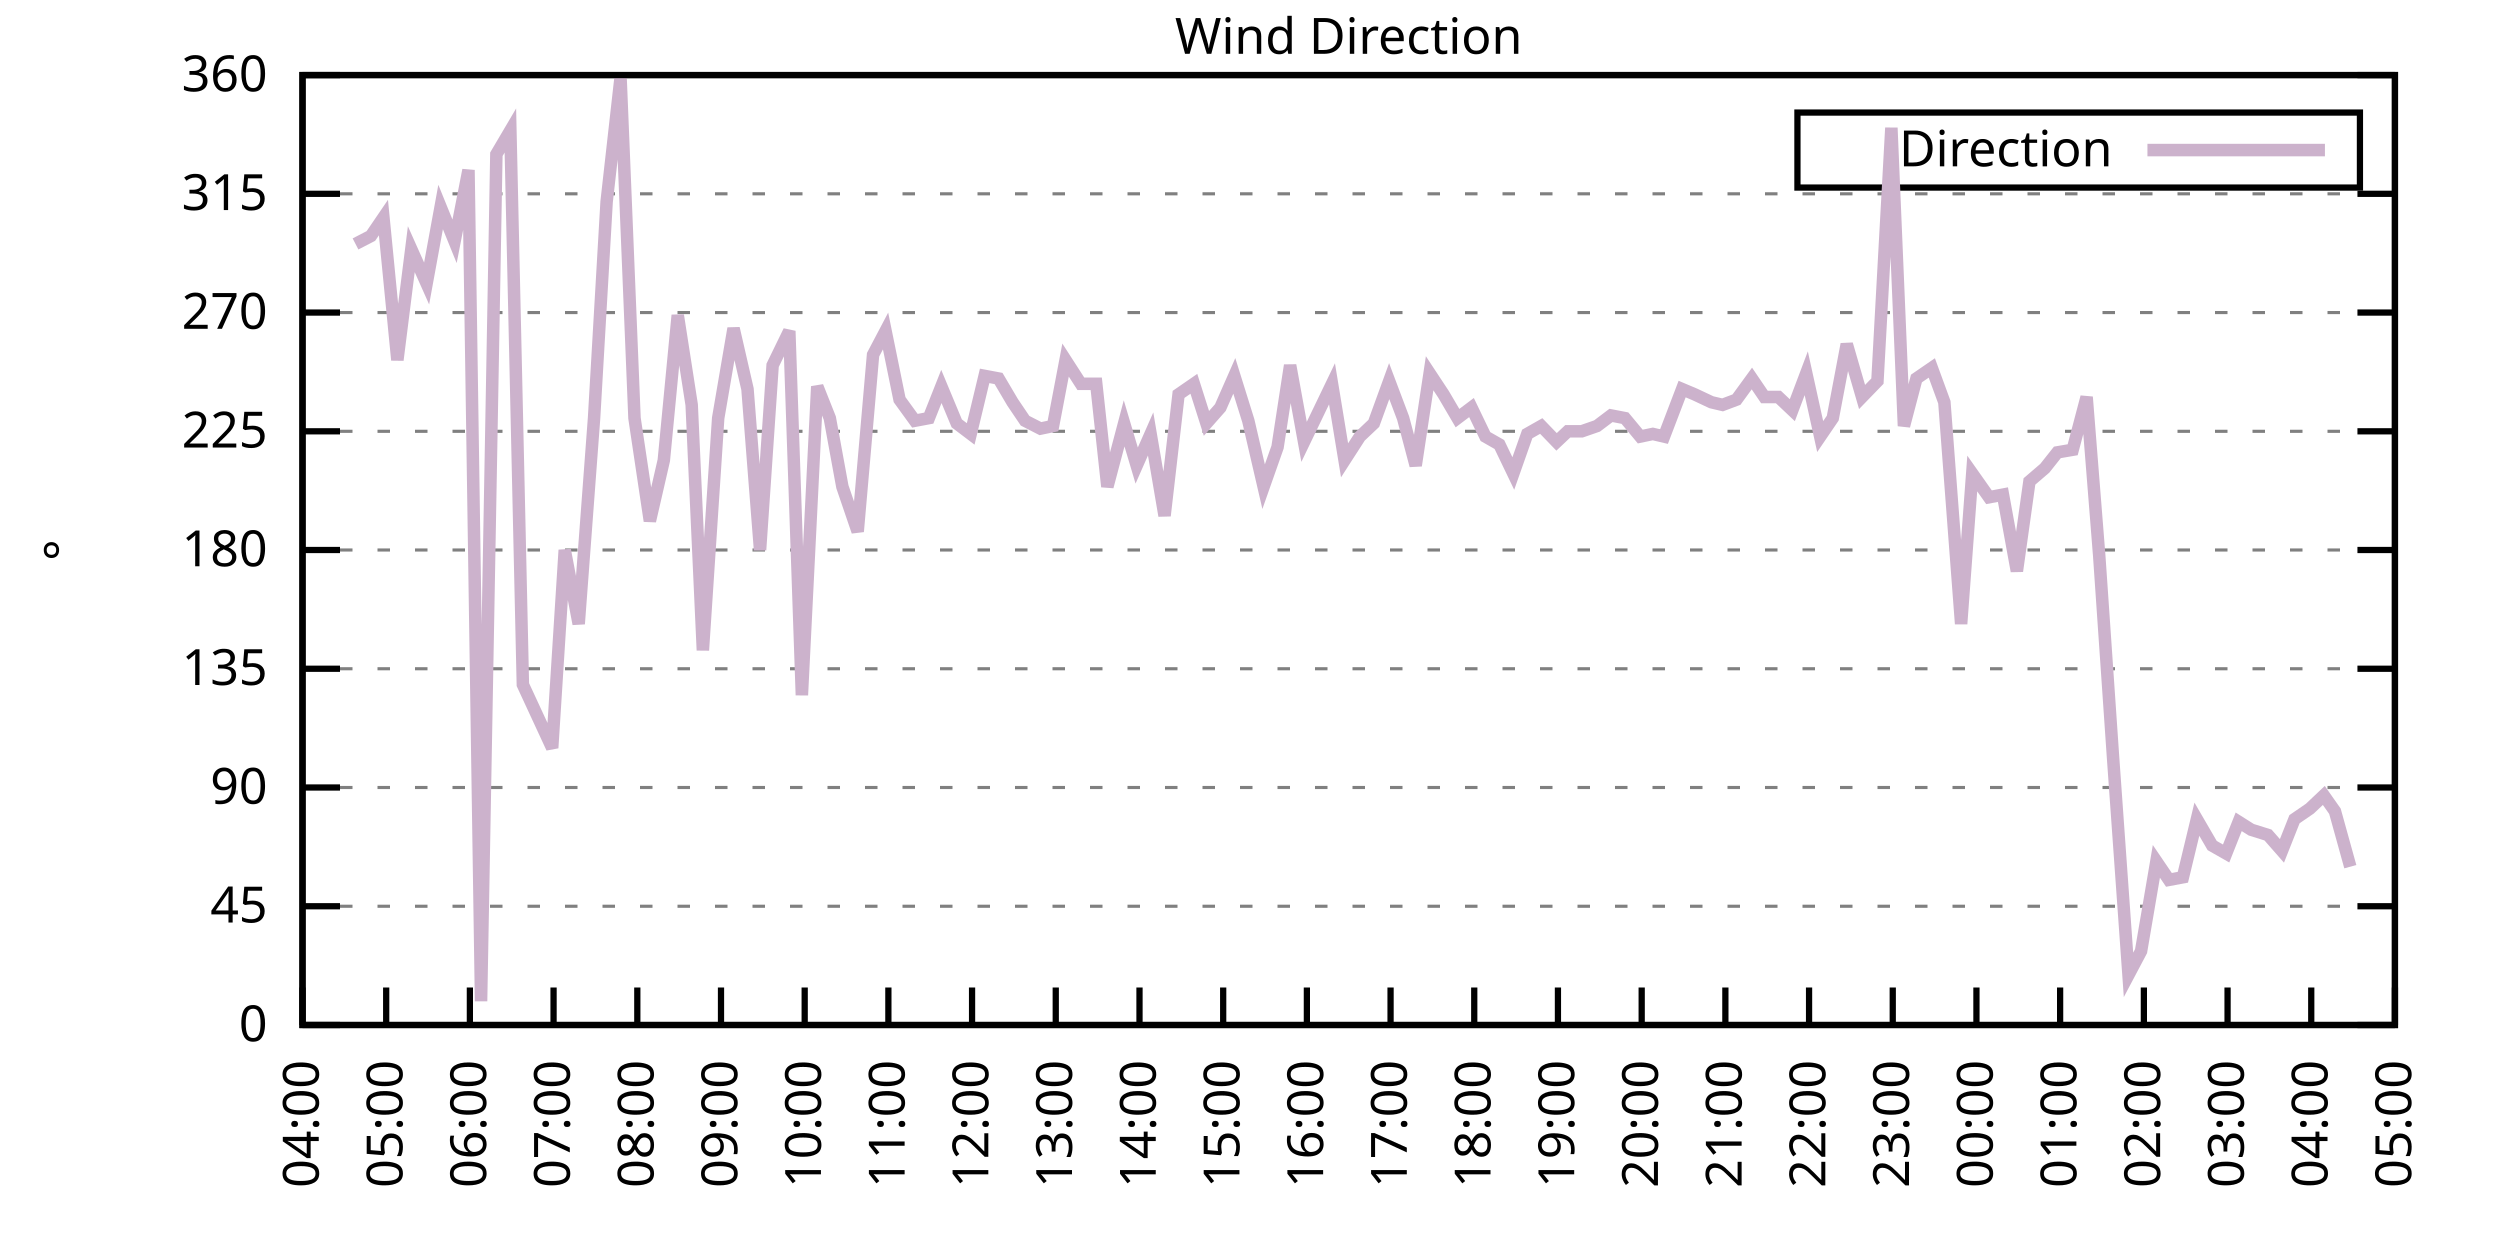
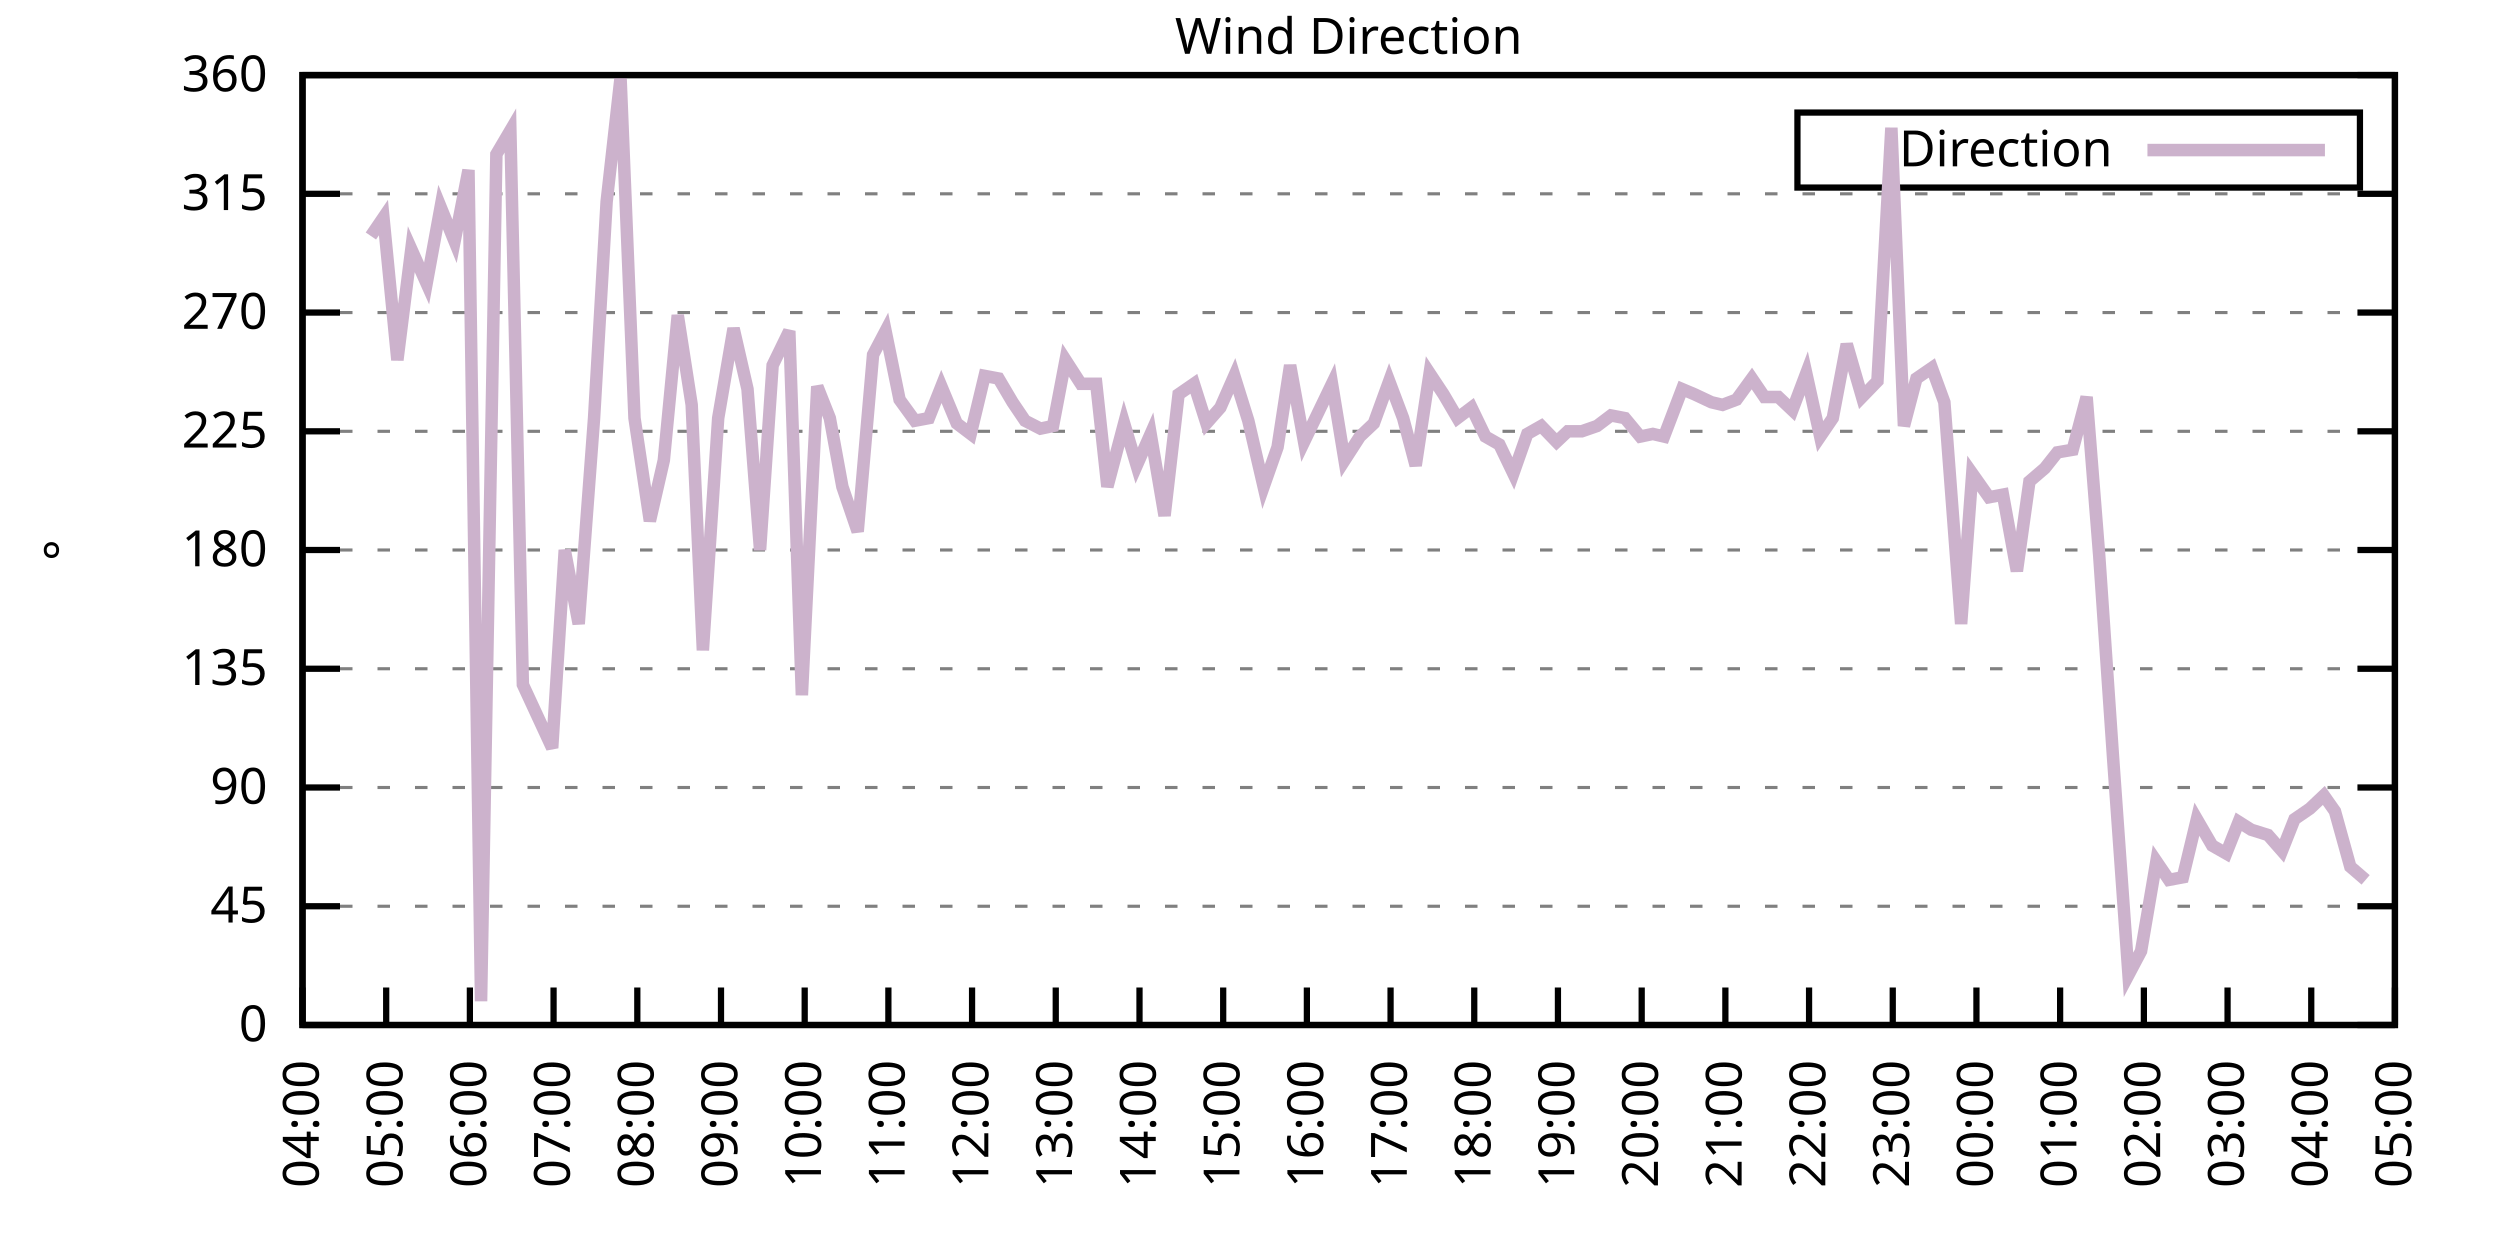
<svg xmlns="http://www.w3.org/2000/svg" xmlns:xlink="http://www.w3.org/1999/xlink" width="400" height="200" viewBox="0 0 400 200">
  <g id="gnuplot_canvas">
    <rect x="0" y="0" width="400" height="200" fill="none" />
    <defs>
      <circle id="gpDot" r="0.5" stroke-width="0.5" stroke="currentColor" />
      <path id="gpPt0" stroke-width="0.333" stroke="currentColor" d="M-1,0 h2 M0,-1 v2" />
      <path id="gpPt1" stroke-width="0.333" stroke="currentColor" d="M-1,-1 L1,1 M1,-1 L-1,1" />
      <path id="gpPt2" stroke-width="0.333" stroke="currentColor" d="M-1,0 L1,0 M0,-1 L0,1 M-1,-1 L1,1 M-1,1 L1,-1" />
      <rect id="gpPt3" stroke-width="0.333" stroke="currentColor" x="-1" y="-1" width="2" height="2" />
      <rect id="gpPt4" stroke-width="0.333" stroke="currentColor" fill="currentColor" x="-1" y="-1" width="2" height="2" />
      <circle id="gpPt5" stroke-width="0.333" stroke="currentColor" cx="0" cy="0" r="1" />
      <use xlink:href="#gpPt5" id="gpPt6" fill="currentColor" stroke="none" />
      <path id="gpPt7" stroke-width="0.333" stroke="currentColor" d="M0,-1.33 L-1.33,0.67 L1.33,0.67 z" />
      <use xlink:href="#gpPt7" id="gpPt8" fill="currentColor" stroke="none" />
      <use xlink:href="#gpPt7" id="gpPt9" stroke="currentColor" transform="rotate(180)" />
      <use xlink:href="#gpPt9" id="gpPt10" fill="currentColor" stroke="none" />
      <use xlink:href="#gpPt3" id="gpPt11" stroke="currentColor" transform="rotate(45)" />
      <use xlink:href="#gpPt11" id="gpPt12" fill="currentColor" stroke="none" />
      <path id="gpPt13" stroke-width="0.333" stroke="currentColor" d="M0,1.330 L1.265,0.411 L0.782,-1.067 L-0.782,-1.076 L-1.265,0.411 z" />
      <use xlink:href="#gpPt13" id="gpPt14" fill="currentColor" stroke="none" />
      <filter id="textbox" filterUnits="objectBoundingBox" x="0" y="0" height="1" width="1">
        <feFlood flood-color="white" flood-opacity="1" result="bgnd" />
        <feComposite in="SourceGraphic" in2="bgnd" operator="atop" />
      </filter>
      <filter id="greybox" filterUnits="objectBoundingBox" x="0" y="0" height="1" width="1">
        <feFlood flood-color="lightgrey" flood-opacity="1" result="grey" />
        <feComposite in="SourceGraphic" in2="grey" operator="atop" />
      </filter>
    </defs>
    <g fill="none" color="white" stroke="currentColor" stroke-width="1.00" stroke-linecap="butt" stroke-linejoin="miter">
</g>
    <g fill="none" color="black" stroke="currentColor" stroke-width="1.00" stroke-linecap="butt" stroke-linejoin="miter">
      <g stroke="none" shape-rendering="crispEdges">
        <polygon fill="rgb(255, 255, 255)" points="48.40,164.00 383.18,164.00 383.18,12.02 48.40,12.02 " />
      </g>
    </g>
    <g fill="none" color="black" stroke="currentColor" stroke-width="1.00" stroke-linecap="butt" stroke-linejoin="miter">
</g>
    <g fill="none" color="black" stroke="black" stroke-width="0.50" stroke-linecap="butt" stroke-linejoin="miter">
</g>
    <g fill="none" color="gray" stroke="currentColor" stroke-width="0.50" stroke-linecap="butt" stroke-linejoin="miter">
      <path stroke="gray" stroke-dasharray="2,4" class="gridline" d="M48.40,164.00 L383.19,164.00  " />
    </g>
    <g fill="none" color="gray" stroke="gray" stroke-width="1.00" stroke-linecap="butt" stroke-linejoin="miter">
</g>
    <g fill="none" color="black" stroke="currentColor" stroke-width="1.00" stroke-linecap="butt" stroke-linejoin="miter">
      <path stroke="black" d="M48.40,164.00 L54.40,164.00 M383.19,164.00 L377.19,164.00  " />
      <g transform="translate(42.80,166.60)" stroke="none" fill="black" font-family="Sans" font-size="8.00" text-anchor="end">
        <text>
          <tspan font-family="Sans"> 0</tspan>
        </text>
      </g>
    </g>
    <g fill="none" color="black" stroke="currentColor" stroke-width="1.00" stroke-linecap="butt" stroke-linejoin="miter">
</g>
    <g fill="none" color="black" stroke="black" stroke-width="0.50" stroke-linecap="butt" stroke-linejoin="miter">
</g>
    <g fill="none" color="gray" stroke="currentColor" stroke-width="0.50" stroke-linecap="butt" stroke-linejoin="miter">
      <path stroke="gray" stroke-dasharray="2,4" class="gridline" d="M48.40,145.00 L383.19,145.00  " />
    </g>
    <g fill="none" color="gray" stroke="gray" stroke-width="1.00" stroke-linecap="butt" stroke-linejoin="miter">
</g>
    <g fill="none" color="black" stroke="currentColor" stroke-width="1.00" stroke-linecap="butt" stroke-linejoin="miter">
      <path stroke="black" d="M48.40,145.00 L54.40,145.00 M383.19,145.00 L377.19,145.00  " />
      <g transform="translate(42.80,147.60)" stroke="none" fill="black" font-family="Sans" font-size="8.00" text-anchor="end">
        <text>
          <tspan font-family="Sans"> 45</tspan>
        </text>
      </g>
    </g>
    <g fill="none" color="black" stroke="currentColor" stroke-width="1.00" stroke-linecap="butt" stroke-linejoin="miter">
</g>
    <g fill="none" color="black" stroke="black" stroke-width="0.50" stroke-linecap="butt" stroke-linejoin="miter">
</g>
    <g fill="none" color="gray" stroke="currentColor" stroke-width="0.50" stroke-linecap="butt" stroke-linejoin="miter">
      <path stroke="gray" stroke-dasharray="2,4" class="gridline" d="M48.40,126.00 L383.19,126.00  " />
    </g>
    <g fill="none" color="gray" stroke="gray" stroke-width="1.00" stroke-linecap="butt" stroke-linejoin="miter">
</g>
    <g fill="none" color="black" stroke="currentColor" stroke-width="1.00" stroke-linecap="butt" stroke-linejoin="miter">
      <path stroke="black" d="M48.40,126.00 L54.40,126.00 M383.19,126.00 L377.19,126.00  " />
      <g transform="translate(42.80,128.60)" stroke="none" fill="black" font-family="Sans" font-size="8.00" text-anchor="end">
        <text>
          <tspan font-family="Sans"> 90</tspan>
        </text>
      </g>
    </g>
    <g fill="none" color="black" stroke="currentColor" stroke-width="1.00" stroke-linecap="butt" stroke-linejoin="miter">
</g>
    <g fill="none" color="black" stroke="black" stroke-width="0.50" stroke-linecap="butt" stroke-linejoin="miter">
</g>
    <g fill="none" color="gray" stroke="currentColor" stroke-width="0.50" stroke-linecap="butt" stroke-linejoin="miter">
      <path stroke="gray" stroke-dasharray="2,4" class="gridline" d="M48.40,107.00 L383.19,107.00  " />
    </g>
    <g fill="none" color="gray" stroke="gray" stroke-width="1.00" stroke-linecap="butt" stroke-linejoin="miter">
</g>
    <g fill="none" color="black" stroke="currentColor" stroke-width="1.00" stroke-linecap="butt" stroke-linejoin="miter">
      <path stroke="black" d="M48.40,107.00 L54.40,107.00 M383.19,107.00 L377.19,107.00  " />
      <g transform="translate(42.80,109.60)" stroke="none" fill="black" font-family="Sans" font-size="8.00" text-anchor="end">
        <text>
          <tspan font-family="Sans"> 135</tspan>
        </text>
      </g>
    </g>
    <g fill="none" color="black" stroke="currentColor" stroke-width="1.00" stroke-linecap="butt" stroke-linejoin="miter">
</g>
    <g fill="none" color="black" stroke="black" stroke-width="0.50" stroke-linecap="butt" stroke-linejoin="miter">
</g>
    <g fill="none" color="gray" stroke="currentColor" stroke-width="0.50" stroke-linecap="butt" stroke-linejoin="miter">
      <path stroke="gray" stroke-dasharray="2,4" class="gridline" d="M48.40,88.00 L383.19,88.00  " />
    </g>
    <g fill="none" color="gray" stroke="gray" stroke-width="1.00" stroke-linecap="butt" stroke-linejoin="miter">
</g>
    <g fill="none" color="black" stroke="currentColor" stroke-width="1.00" stroke-linecap="butt" stroke-linejoin="miter">
      <path stroke="black" d="M48.40,88.00 L54.40,88.00 M383.19,88.00 L377.19,88.00  " />
      <g transform="translate(42.80,90.60)" stroke="none" fill="black" font-family="Sans" font-size="8.00" text-anchor="end">
        <text>
          <tspan font-family="Sans"> 180</tspan>
        </text>
      </g>
    </g>
    <g fill="none" color="black" stroke="currentColor" stroke-width="1.00" stroke-linecap="butt" stroke-linejoin="miter">
</g>
    <g fill="none" color="black" stroke="black" stroke-width="0.50" stroke-linecap="butt" stroke-linejoin="miter">
</g>
    <g fill="none" color="gray" stroke="currentColor" stroke-width="0.50" stroke-linecap="butt" stroke-linejoin="miter">
      <path stroke="gray" stroke-dasharray="2,4" class="gridline" d="M48.40,69.01 L383.19,69.01  " />
    </g>
    <g fill="none" color="gray" stroke="gray" stroke-width="1.00" stroke-linecap="butt" stroke-linejoin="miter">
</g>
    <g fill="none" color="black" stroke="currentColor" stroke-width="1.00" stroke-linecap="butt" stroke-linejoin="miter">
      <path stroke="black" d="M48.40,69.01 L54.40,69.01 M383.19,69.01 L377.19,69.01  " />
      <g transform="translate(42.80,71.61)" stroke="none" fill="black" font-family="Sans" font-size="8.00" text-anchor="end">
        <text>
          <tspan font-family="Sans"> 225</tspan>
        </text>
      </g>
    </g>
    <g fill="none" color="black" stroke="currentColor" stroke-width="1.00" stroke-linecap="butt" stroke-linejoin="miter">
</g>
    <g fill="none" color="black" stroke="black" stroke-width="0.50" stroke-linecap="butt" stroke-linejoin="miter">
</g>
    <g fill="none" color="gray" stroke="currentColor" stroke-width="0.50" stroke-linecap="butt" stroke-linejoin="miter">
      <path stroke="gray" stroke-dasharray="2,4" class="gridline" d="M48.40,50.01 L383.19,50.01  " />
    </g>
    <g fill="none" color="gray" stroke="gray" stroke-width="1.00" stroke-linecap="butt" stroke-linejoin="miter">
</g>
    <g fill="none" color="black" stroke="currentColor" stroke-width="1.00" stroke-linecap="butt" stroke-linejoin="miter">
      <path stroke="black" d="M48.40,50.01 L54.40,50.01 M383.19,50.01 L377.19,50.01  " />
      <g transform="translate(42.80,52.61)" stroke="none" fill="black" font-family="Sans" font-size="8.00" text-anchor="end">
        <text>
          <tspan font-family="Sans"> 270</tspan>
        </text>
      </g>
    </g>
    <g fill="none" color="black" stroke="currentColor" stroke-width="1.00" stroke-linecap="butt" stroke-linejoin="miter">
</g>
    <g fill="none" color="black" stroke="black" stroke-width="0.50" stroke-linecap="butt" stroke-linejoin="miter">
</g>
    <g fill="none" color="gray" stroke="currentColor" stroke-width="0.50" stroke-linecap="butt" stroke-linejoin="miter">
      <path stroke="gray" stroke-dasharray="2,4" class="gridline" d="M48.40,31.01 L383.19,31.01  " />
    </g>
    <g fill="none" color="gray" stroke="gray" stroke-width="1.00" stroke-linecap="butt" stroke-linejoin="miter">
</g>
    <g fill="none" color="black" stroke="currentColor" stroke-width="1.00" stroke-linecap="butt" stroke-linejoin="miter">
      <path stroke="black" d="M48.40,31.01 L54.40,31.01 M383.19,31.01 L377.19,31.01  " />
      <g transform="translate(42.80,33.61)" stroke="none" fill="black" font-family="Sans" font-size="8.00" text-anchor="end">
        <text>
          <tspan font-family="Sans"> 315</tspan>
        </text>
      </g>
    </g>
    <g fill="none" color="black" stroke="currentColor" stroke-width="1.00" stroke-linecap="butt" stroke-linejoin="miter">
</g>
    <g fill="none" color="black" stroke="black" stroke-width="0.50" stroke-linecap="butt" stroke-linejoin="miter">
</g>
    <g fill="none" color="gray" stroke="currentColor" stroke-width="0.50" stroke-linecap="butt" stroke-linejoin="miter">
      <path stroke="gray" stroke-dasharray="2,4" class="gridline" d="M48.40,12.01 L383.19,12.01  " />
    </g>
    <g fill="none" color="gray" stroke="gray" stroke-width="1.00" stroke-linecap="butt" stroke-linejoin="miter">
</g>
    <g fill="none" color="black" stroke="currentColor" stroke-width="1.00" stroke-linecap="butt" stroke-linejoin="miter">
      <path stroke="black" d="M48.40,12.01 L54.40,12.01 M383.19,12.01 L377.19,12.01  " />
      <g transform="translate(42.80,14.61)" stroke="none" fill="black" font-family="Sans" font-size="8.00" text-anchor="end">
        <text>
          <tspan font-family="Sans"> 360</tspan>
        </text>
      </g>
    </g>
    <g fill="none" color="black" stroke="currentColor" stroke-width="1.00" stroke-linecap="butt" stroke-linejoin="miter">
      <path stroke="black" d="M48.40,164.00 L48.40,158.00  " />
      <g transform="translate(51.00,169.60) rotate(270.00)" stroke="none" fill="black" font-family="Sans" font-size="8.00" text-anchor="end">
        <text>
          <tspan font-family="Sans">04:00</tspan>
        </text>
      </g>
    </g>
    <g fill="none" color="black" stroke="currentColor" stroke-width="1.00" stroke-linecap="butt" stroke-linejoin="miter">
      <path stroke="black" d="M61.79,164.00 L61.79,158.00  " />
      <g transform="translate(64.39,169.60) rotate(270.00)" stroke="none" fill="black" font-family="Sans" font-size="8.00" text-anchor="end">
        <text>
          <tspan font-family="Sans">05:00</tspan>
        </text>
      </g>
    </g>
    <g fill="none" color="black" stroke="currentColor" stroke-width="1.00" stroke-linecap="butt" stroke-linejoin="miter">
      <path stroke="black" d="M75.18,164.00 L75.18,158.00  " />
      <g transform="translate(77.78,169.60) rotate(270.00)" stroke="none" fill="black" font-family="Sans" font-size="8.00" text-anchor="end">
        <text>
          <tspan font-family="Sans">06:00</tspan>
        </text>
      </g>
    </g>
    <g fill="none" color="black" stroke="currentColor" stroke-width="1.00" stroke-linecap="butt" stroke-linejoin="miter">
      <path stroke="black" d="M88.57,164.00 L88.57,158.00  " />
      <g transform="translate(91.17,169.60) rotate(270.00)" stroke="none" fill="black" font-family="Sans" font-size="8.00" text-anchor="end">
        <text>
          <tspan font-family="Sans">07:00</tspan>
        </text>
      </g>
    </g>
    <g fill="none" color="black" stroke="currentColor" stroke-width="1.00" stroke-linecap="butt" stroke-linejoin="miter">
      <path stroke="black" d="M101.97,164.00 L101.97,158.00  " />
      <g transform="translate(104.57,169.60) rotate(270.00)" stroke="none" fill="black" font-family="Sans" font-size="8.00" text-anchor="end">
        <text>
          <tspan font-family="Sans">08:00</tspan>
        </text>
      </g>
    </g>
    <g fill="none" color="black" stroke="currentColor" stroke-width="1.00" stroke-linecap="butt" stroke-linejoin="miter">
      <path stroke="black" d="M115.36,164.00 L115.36,158.00  " />
      <g transform="translate(117.96,169.60) rotate(270.00)" stroke="none" fill="black" font-family="Sans" font-size="8.00" text-anchor="end">
        <text>
          <tspan font-family="Sans">09:00</tspan>
        </text>
      </g>
    </g>
    <g fill="none" color="black" stroke="currentColor" stroke-width="1.00" stroke-linecap="butt" stroke-linejoin="miter">
      <path stroke="black" d="M128.75,164.00 L128.75,158.00  " />
      <g transform="translate(131.35,169.60) rotate(270.00)" stroke="none" fill="black" font-family="Sans" font-size="8.00" text-anchor="end">
        <text>
          <tspan font-family="Sans">10:00</tspan>
        </text>
      </g>
    </g>
    <g fill="none" color="black" stroke="currentColor" stroke-width="1.00" stroke-linecap="butt" stroke-linejoin="miter">
      <path stroke="black" d="M142.14,164.00 L142.14,158.00  " />
      <g transform="translate(144.74,169.60) rotate(270.00)" stroke="none" fill="black" font-family="Sans" font-size="8.00" text-anchor="end">
        <text>
          <tspan font-family="Sans">11:00</tspan>
        </text>
      </g>
    </g>
    <g fill="none" color="black" stroke="currentColor" stroke-width="1.00" stroke-linecap="butt" stroke-linejoin="miter">
      <path stroke="black" d="M155.53,164.00 L155.53,158.00  " />
      <g transform="translate(158.13,169.60) rotate(270.00)" stroke="none" fill="black" font-family="Sans" font-size="8.00" text-anchor="end">
        <text>
          <tspan font-family="Sans">12:00</tspan>
        </text>
      </g>
    </g>
    <g fill="none" color="black" stroke="currentColor" stroke-width="1.00" stroke-linecap="butt" stroke-linejoin="miter">
      <path stroke="black" d="M168.92,164.00 L168.92,158.00  " />
      <g transform="translate(171.52,169.60) rotate(270.00)" stroke="none" fill="black" font-family="Sans" font-size="8.00" text-anchor="end">
        <text>
          <tspan font-family="Sans">13:00</tspan>
        </text>
      </g>
    </g>
    <g fill="none" color="black" stroke="currentColor" stroke-width="1.00" stroke-linecap="butt" stroke-linejoin="miter">
      <path stroke="black" d="M182.32,164.00 L182.32,158.00  " />
      <g transform="translate(184.92,169.60) rotate(270.00)" stroke="none" fill="black" font-family="Sans" font-size="8.00" text-anchor="end">
        <text>
          <tspan font-family="Sans">14:00</tspan>
        </text>
      </g>
    </g>
    <g fill="none" color="black" stroke="currentColor" stroke-width="1.00" stroke-linecap="butt" stroke-linejoin="miter">
      <path stroke="black" d="M195.71,164.00 L195.71,158.00  " />
      <g transform="translate(198.31,169.60) rotate(270.00)" stroke="none" fill="black" font-family="Sans" font-size="8.00" text-anchor="end">
        <text>
          <tspan font-family="Sans">15:00</tspan>
        </text>
      </g>
    </g>
    <g fill="none" color="black" stroke="currentColor" stroke-width="1.00" stroke-linecap="butt" stroke-linejoin="miter">
      <path stroke="black" d="M209.10,164.00 L209.10,158.00  " />
      <g transform="translate(211.70,169.60) rotate(270.00)" stroke="none" fill="black" font-family="Sans" font-size="8.00" text-anchor="end">
        <text>
          <tspan font-family="Sans">16:00</tspan>
        </text>
      </g>
    </g>
    <g fill="none" color="black" stroke="currentColor" stroke-width="1.00" stroke-linecap="butt" stroke-linejoin="miter">
      <path stroke="black" d="M222.49,164.00 L222.49,158.00  " />
      <g transform="translate(225.09,169.60) rotate(270.00)" stroke="none" fill="black" font-family="Sans" font-size="8.00" text-anchor="end">
        <text>
          <tspan font-family="Sans">17:00</tspan>
        </text>
      </g>
    </g>
    <g fill="none" color="black" stroke="currentColor" stroke-width="1.00" stroke-linecap="butt" stroke-linejoin="miter">
      <path stroke="black" d="M235.88,164.00 L235.88,158.00  " />
      <g transform="translate(238.48,169.60) rotate(270.00)" stroke="none" fill="black" font-family="Sans" font-size="8.00" text-anchor="end">
        <text>
          <tspan font-family="Sans">18:00</tspan>
        </text>
      </g>
    </g>
    <g fill="none" color="black" stroke="currentColor" stroke-width="1.00" stroke-linecap="butt" stroke-linejoin="miter">
      <path stroke="black" d="M249.27,164.00 L249.27,158.00  " />
      <g transform="translate(251.87,169.60) rotate(270.00)" stroke="none" fill="black" font-family="Sans" font-size="8.00" text-anchor="end">
        <text>
          <tspan font-family="Sans">19:00</tspan>
        </text>
      </g>
    </g>
    <g fill="none" color="black" stroke="currentColor" stroke-width="1.00" stroke-linecap="butt" stroke-linejoin="miter">
      <path stroke="black" d="M262.67,164.00 L262.67,158.00  " />
      <g transform="translate(265.27,169.60) rotate(270.00)" stroke="none" fill="black" font-family="Sans" font-size="8.00" text-anchor="end">
        <text>
          <tspan font-family="Sans">20:00</tspan>
        </text>
      </g>
    </g>
    <g fill="none" color="black" stroke="currentColor" stroke-width="1.00" stroke-linecap="butt" stroke-linejoin="miter">
      <path stroke="black" d="M276.06,164.00 L276.06,158.00  " />
      <g transform="translate(278.66,169.60) rotate(270.00)" stroke="none" fill="black" font-family="Sans" font-size="8.00" text-anchor="end">
        <text>
          <tspan font-family="Sans">21:00</tspan>
        </text>
      </g>
    </g>
    <g fill="none" color="black" stroke="currentColor" stroke-width="1.00" stroke-linecap="butt" stroke-linejoin="miter">
      <path stroke="black" d="M289.45,164.00 L289.45,158.00  " />
      <g transform="translate(292.05,169.60) rotate(270.00)" stroke="none" fill="black" font-family="Sans" font-size="8.00" text-anchor="end">
        <text>
          <tspan font-family="Sans">22:00</tspan>
        </text>
      </g>
    </g>
    <g fill="none" color="black" stroke="currentColor" stroke-width="1.00" stroke-linecap="butt" stroke-linejoin="miter">
      <path stroke="black" d="M302.84,164.00 L302.84,158.00  " />
      <g transform="translate(305.44,169.60) rotate(270.00)" stroke="none" fill="black" font-family="Sans" font-size="8.00" text-anchor="end">
        <text>
          <tspan font-family="Sans">23:00</tspan>
        </text>
      </g>
    </g>
    <g fill="none" color="black" stroke="currentColor" stroke-width="1.00" stroke-linecap="butt" stroke-linejoin="miter">
      <path stroke="black" d="M316.23,164.00 L316.23,158.00  " />
      <g transform="translate(318.83,169.60) rotate(270.00)" stroke="none" fill="black" font-family="Sans" font-size="8.00" text-anchor="end">
        <text>
          <tspan font-family="Sans">00:00</tspan>
        </text>
      </g>
    </g>
    <g fill="none" color="black" stroke="currentColor" stroke-width="1.00" stroke-linecap="butt" stroke-linejoin="miter">
      <path stroke="black" d="M329.62,164.00 L329.62,158.00  " />
      <g transform="translate(332.22,169.60) rotate(270.00)" stroke="none" fill="black" font-family="Sans" font-size="8.00" text-anchor="end">
        <text>
          <tspan font-family="Sans">01:00</tspan>
        </text>
      </g>
    </g>
    <g fill="none" color="black" stroke="currentColor" stroke-width="1.00" stroke-linecap="butt" stroke-linejoin="miter">
      <path stroke="black" d="M343.02,164.00 L343.02,158.00  " />
      <g transform="translate(345.62,169.60) rotate(270.00)" stroke="none" fill="black" font-family="Sans" font-size="8.00" text-anchor="end">
        <text>
          <tspan font-family="Sans">02:00</tspan>
        </text>
      </g>
    </g>
    <g fill="none" color="black" stroke="currentColor" stroke-width="1.00" stroke-linecap="butt" stroke-linejoin="miter">
      <path stroke="black" d="M356.41,164.00 L356.41,158.00  " />
      <g transform="translate(359.01,169.60) rotate(270.00)" stroke="none" fill="black" font-family="Sans" font-size="8.00" text-anchor="end">
        <text>
          <tspan font-family="Sans">03:00</tspan>
        </text>
      </g>
    </g>
    <g fill="none" color="black" stroke="currentColor" stroke-width="1.00" stroke-linecap="butt" stroke-linejoin="miter">
      <path stroke="black" d="M369.80,164.00 L369.80,158.00  " />
      <g transform="translate(372.40,169.60) rotate(270.00)" stroke="none" fill="black" font-family="Sans" font-size="8.00" text-anchor="end">
        <text>
          <tspan font-family="Sans">04:00</tspan>
        </text>
      </g>
    </g>
    <g fill="none" color="black" stroke="currentColor" stroke-width="1.00" stroke-linecap="butt" stroke-linejoin="miter">
      <path stroke="black" d="M383.19,164.00 L383.19,158.00  " />
      <g transform="translate(385.79,169.60) rotate(270.00)" stroke="none" fill="black" font-family="Sans" font-size="8.00" text-anchor="end">
        <text>
          <tspan font-family="Sans">05:00</tspan>
        </text>
      </g>
    </g>
    <g fill="none" color="black" stroke="currentColor" stroke-width="1.00" stroke-linecap="butt" stroke-linejoin="miter">
</g>
    <g fill="none" color="black" stroke="currentColor" stroke-width="1.00" stroke-linecap="butt" stroke-linejoin="miter">
      <path stroke="black" d="M48.40,12.01 L48.40,164.00 L383.19,164.00 L383.19,12.01 L48.40,12.01 Z  " />
    </g>
    <g fill="none" color="black" stroke="currentColor" stroke-width="1.00" stroke-linecap="butt" stroke-linejoin="miter">
</g>
    <g fill="none" color="black" stroke="currentColor" stroke-width="1.00" stroke-linecap="butt" stroke-linejoin="miter">
      <path stroke="black" d="M287.59,30.01 L287.59,18.01 L377.59,18.01 L377.59,30.01 L287.59,30.01 Z  " />
    </g>
    <g id="Wind_direction_plot_1">
      <g fill="none" color="white" stroke="black" stroke-width="2.00" stroke-linecap="butt" stroke-linejoin="miter">
</g>
      <g fill="none" color="black" stroke="currentColor" stroke-width="2.00" stroke-linecap="butt" stroke-linejoin="miter">
        <g transform="translate(337.99,26.61)" stroke="none" fill="black" font-family="Sans" font-size="8.00" text-anchor="end">
          <text>
            <tspan font-family="Sans">Direction</tspan>
          </text>
        </g>
      </g>
      <g fill="none" color="black" stroke="currentColor" stroke-width="2.00" stroke-linecap="butt" stroke-linejoin="miter">
-         <path stroke="rgb(204, 178, 204)" d="M343.59,24.01 L371.99,24.01 M56.88,39.03 L59.34,37.76 L61.35,34.81 L63.58,57.61 L65.81,39.87 L68.26,45.36   L70.50,33.12 L72.73,38.61 L74.96,27.21 L76.97,160.20 L79.42,24.68 L81.66,20.88 L83.66,109.54 L88.35,119.67   L90.36,88.00 L92.59,99.83 L95.05,66.90 L97.06,32.28 L99.29,12.43 L101.52,66.90 L103.98,83.36 L106.21,73.65   L108.44,50.43 L110.67,64.78 L112.46,104.05 L114.91,66.90 L117.37,52.54 L119.60,62.25 L121.61,88.00 L123.62,58.45   L126.29,52.96 L128.30,111.23 L130.76,61.83 L132.77,66.90 L134.78,77.87 L137.23,85.05 L139.69,56.76 L141.69,52.96   L143.93,63.94 L146.38,67.32 L148.61,66.90 L150.62,61.83 L153.08,67.74 L155.31,69.43 L157.54,60.14 L159.77,60.56   L162.01,64.36 L164.01,67.32 L166.47,68.58 L168.48,68.16 L170.49,57.61 L172.94,61.41 L175.40,61.41 L177.18,77.87   L179.86,67.74 L181.87,74.49 L184.10,69.43 L186.33,82.52 L188.57,63.10 L191.02,61.41 L193.03,67.74 L195.26,65.21   L197.49,60.14 L199.73,67.32 L202.18,77.87 L204.41,71.54 L206.42,58.45 L208.65,70.70 L213.12,61.41 L215.13,73.65   L217.58,69.85 L219.81,67.74 L222.27,60.98 L224.50,66.90 L226.51,74.49 L228.74,59.72 L230.97,63.10 L233.20,66.90   L235.44,65.21 L237.67,69.85 L239.90,71.12 L242.13,75.76 L244.36,69.43 L246.60,68.16 L249.05,70.70 L250.84,69.01   L253.07,69.01 L255.52,68.16 L257.76,66.47 L259.99,66.90 L262.44,69.85 L264.45,69.43 L266.24,69.85 L269.14,62.25   L271.15,63.10 L273.83,64.36 L275.61,64.78 L277.84,63.94 L280.30,60.56 L282.31,63.52 L284.54,63.52 L286.77,65.63   L289.00,59.72 L291.23,69.85 L293.24,66.90 L295.48,55.07 L297.93,63.52 L300.39,60.98 L302.62,20.45 L304.63,68.16   L306.63,60.56 L309.09,58.87 L311.10,64.36 L313.78,99.83 L315.56,75.76 L318.24,79.56 L320.47,79.14 L322.70,91.38   L324.71,77.03 L327.17,74.92 L329.18,72.38 L331.63,71.96 L333.86,63.52 L335.87,88.85 L338.10,121.36 L340.56,155.98   L342.57,152.18 L345.02,137.82 L347.03,140.78 L349.26,140.36 L351.50,131.07 L353.95,135.29 L356.18,136.56 L358.19,131.49   L360.20,132.76 L362.88,133.60 L365.11,136.14 L367.12,131.07 L369.58,129.38 L371.81,127.27 L373.59,129.80 L376.05,138.67    " />
+         <path stroke="rgb(204, 178, 204)" d="M343.59,24.01 L371.99,24.01 M59.34,37.76 L61.35,34.81 L63.58,57.61 L65.81,39.87 L68.26,45.36 L70.50,33.12   L72.73,38.61 L74.96,27.21 L76.97,160.20 L79.42,24.68 L81.66,20.88 L83.66,109.54 L88.35,119.67 L90.36,88.00   L92.59,99.83 L95.05,66.90 L97.06,32.28 L99.29,12.43 L101.52,66.90 L103.98,83.36 L106.21,73.65 L108.44,50.43   L110.67,64.78 L112.46,104.05 L114.91,66.90 L117.37,52.54 L119.60,62.25 L121.61,88.00 L123.62,58.45 L126.29,52.96   L128.30,111.23 L130.76,61.83 L132.77,66.90 L134.78,77.87 L137.23,85.05 L139.69,56.76 L141.69,52.96 L143.93,63.94   L146.38,67.32 L148.61,66.90 L150.62,61.83 L153.08,67.74 L155.31,69.43 L157.54,60.14 L159.77,60.56 L162.01,64.36   L164.01,67.32 L166.47,68.58 L168.48,68.16 L170.49,57.61 L172.94,61.41 L175.40,61.41 L177.18,77.87 L179.86,67.74   L181.87,74.49 L184.10,69.43 L186.33,82.52 L188.57,63.10 L191.02,61.41 L193.03,67.74 L195.26,65.21 L197.49,60.14   L199.73,67.32 L202.18,77.87 L204.41,71.54 L206.42,58.45 L208.65,70.70 L213.12,61.41 L215.13,73.65 L217.58,69.85   L219.81,67.74 L222.27,60.98 L224.50,66.90 L226.51,74.49 L228.74,59.72 L230.97,63.10 L233.20,66.90 L235.44,65.21   L237.67,69.85 L239.90,71.12 L242.13,75.76 L244.36,69.43 L246.60,68.16 L249.05,70.70 L250.84,69.01 L253.07,69.01   L255.52,68.16 L257.76,66.47 L259.99,66.90 L262.44,69.85 L264.45,69.43 L266.24,69.85 L269.14,62.25 L271.15,63.10   L273.83,64.36 L275.61,64.78 L277.84,63.94 L280.30,60.56 L282.31,63.52 L284.54,63.52 L286.77,65.63 L289.00,59.72   L291.23,69.85 L293.24,66.90 L295.48,55.07 L297.93,63.52 L300.39,60.98 L302.62,20.45 L304.63,68.16 L306.63,60.56   L309.09,58.87 L311.10,64.36 L313.78,99.83 L315.56,75.76 L318.24,79.56 L320.47,79.14 L322.70,91.38 L324.71,77.03   L327.17,74.92 L329.18,72.38 L331.63,71.96 L333.86,63.52 L335.87,88.85 L338.10,121.36 L340.56,155.98 L342.57,152.18   L345.02,137.82 L347.03,140.78 L349.26,140.36 L351.50,131.07 L353.95,135.29 L356.18,136.56 L358.19,131.49 L360.20,132.76   L362.88,133.60 L365.11,136.14 L367.12,131.07 L369.58,129.38 L371.81,127.27 L373.59,129.80 L376.05,138.67 L378.50,140.78    " />
      </g>
    </g>
    <g fill="none" color="black" stroke="currentColor" stroke-width="2.00" stroke-linecap="butt" stroke-linejoin="miter">
</g>
    <g fill="none" color="black" stroke="black" stroke-width="1.00" stroke-linecap="butt" stroke-linejoin="miter">
</g>
    <g fill="none" color="black" stroke="currentColor" stroke-width="1.00" stroke-linecap="butt" stroke-linejoin="miter">
      <path stroke="black" d="M48.40,12.01 L48.40,164.00 L383.19,164.00 L383.19,12.01 L48.40,12.01 Z  " />
      <g transform="translate(12.80,88.01) rotate(270.00)" stroke="none" fill="black" font-family="Sans" font-size="8.00" text-anchor="middle">
        <text>
          <tspan font-family="Sans">°</tspan>
        </text>
      </g>
    </g>
    <g fill="none" color="black" stroke="currentColor" stroke-width="1.00" stroke-linecap="butt" stroke-linejoin="miter">
</g>
    <g fill="none" color="black" stroke="currentColor" stroke-width="1.00" stroke-linecap="butt" stroke-linejoin="miter">
      <g transform="translate(215.79,8.61)" stroke="none" fill="black" font-family="Sans" font-size="8.00" text-anchor="middle">
        <text>
          <tspan font-family="Sans">Wind Direction</tspan>
        </text>
      </g>
    </g>
    <g fill="none" color="black" stroke="currentColor" stroke-width="1.00" stroke-linecap="butt" stroke-linejoin="miter">
</g>
  </g>
</svg>
